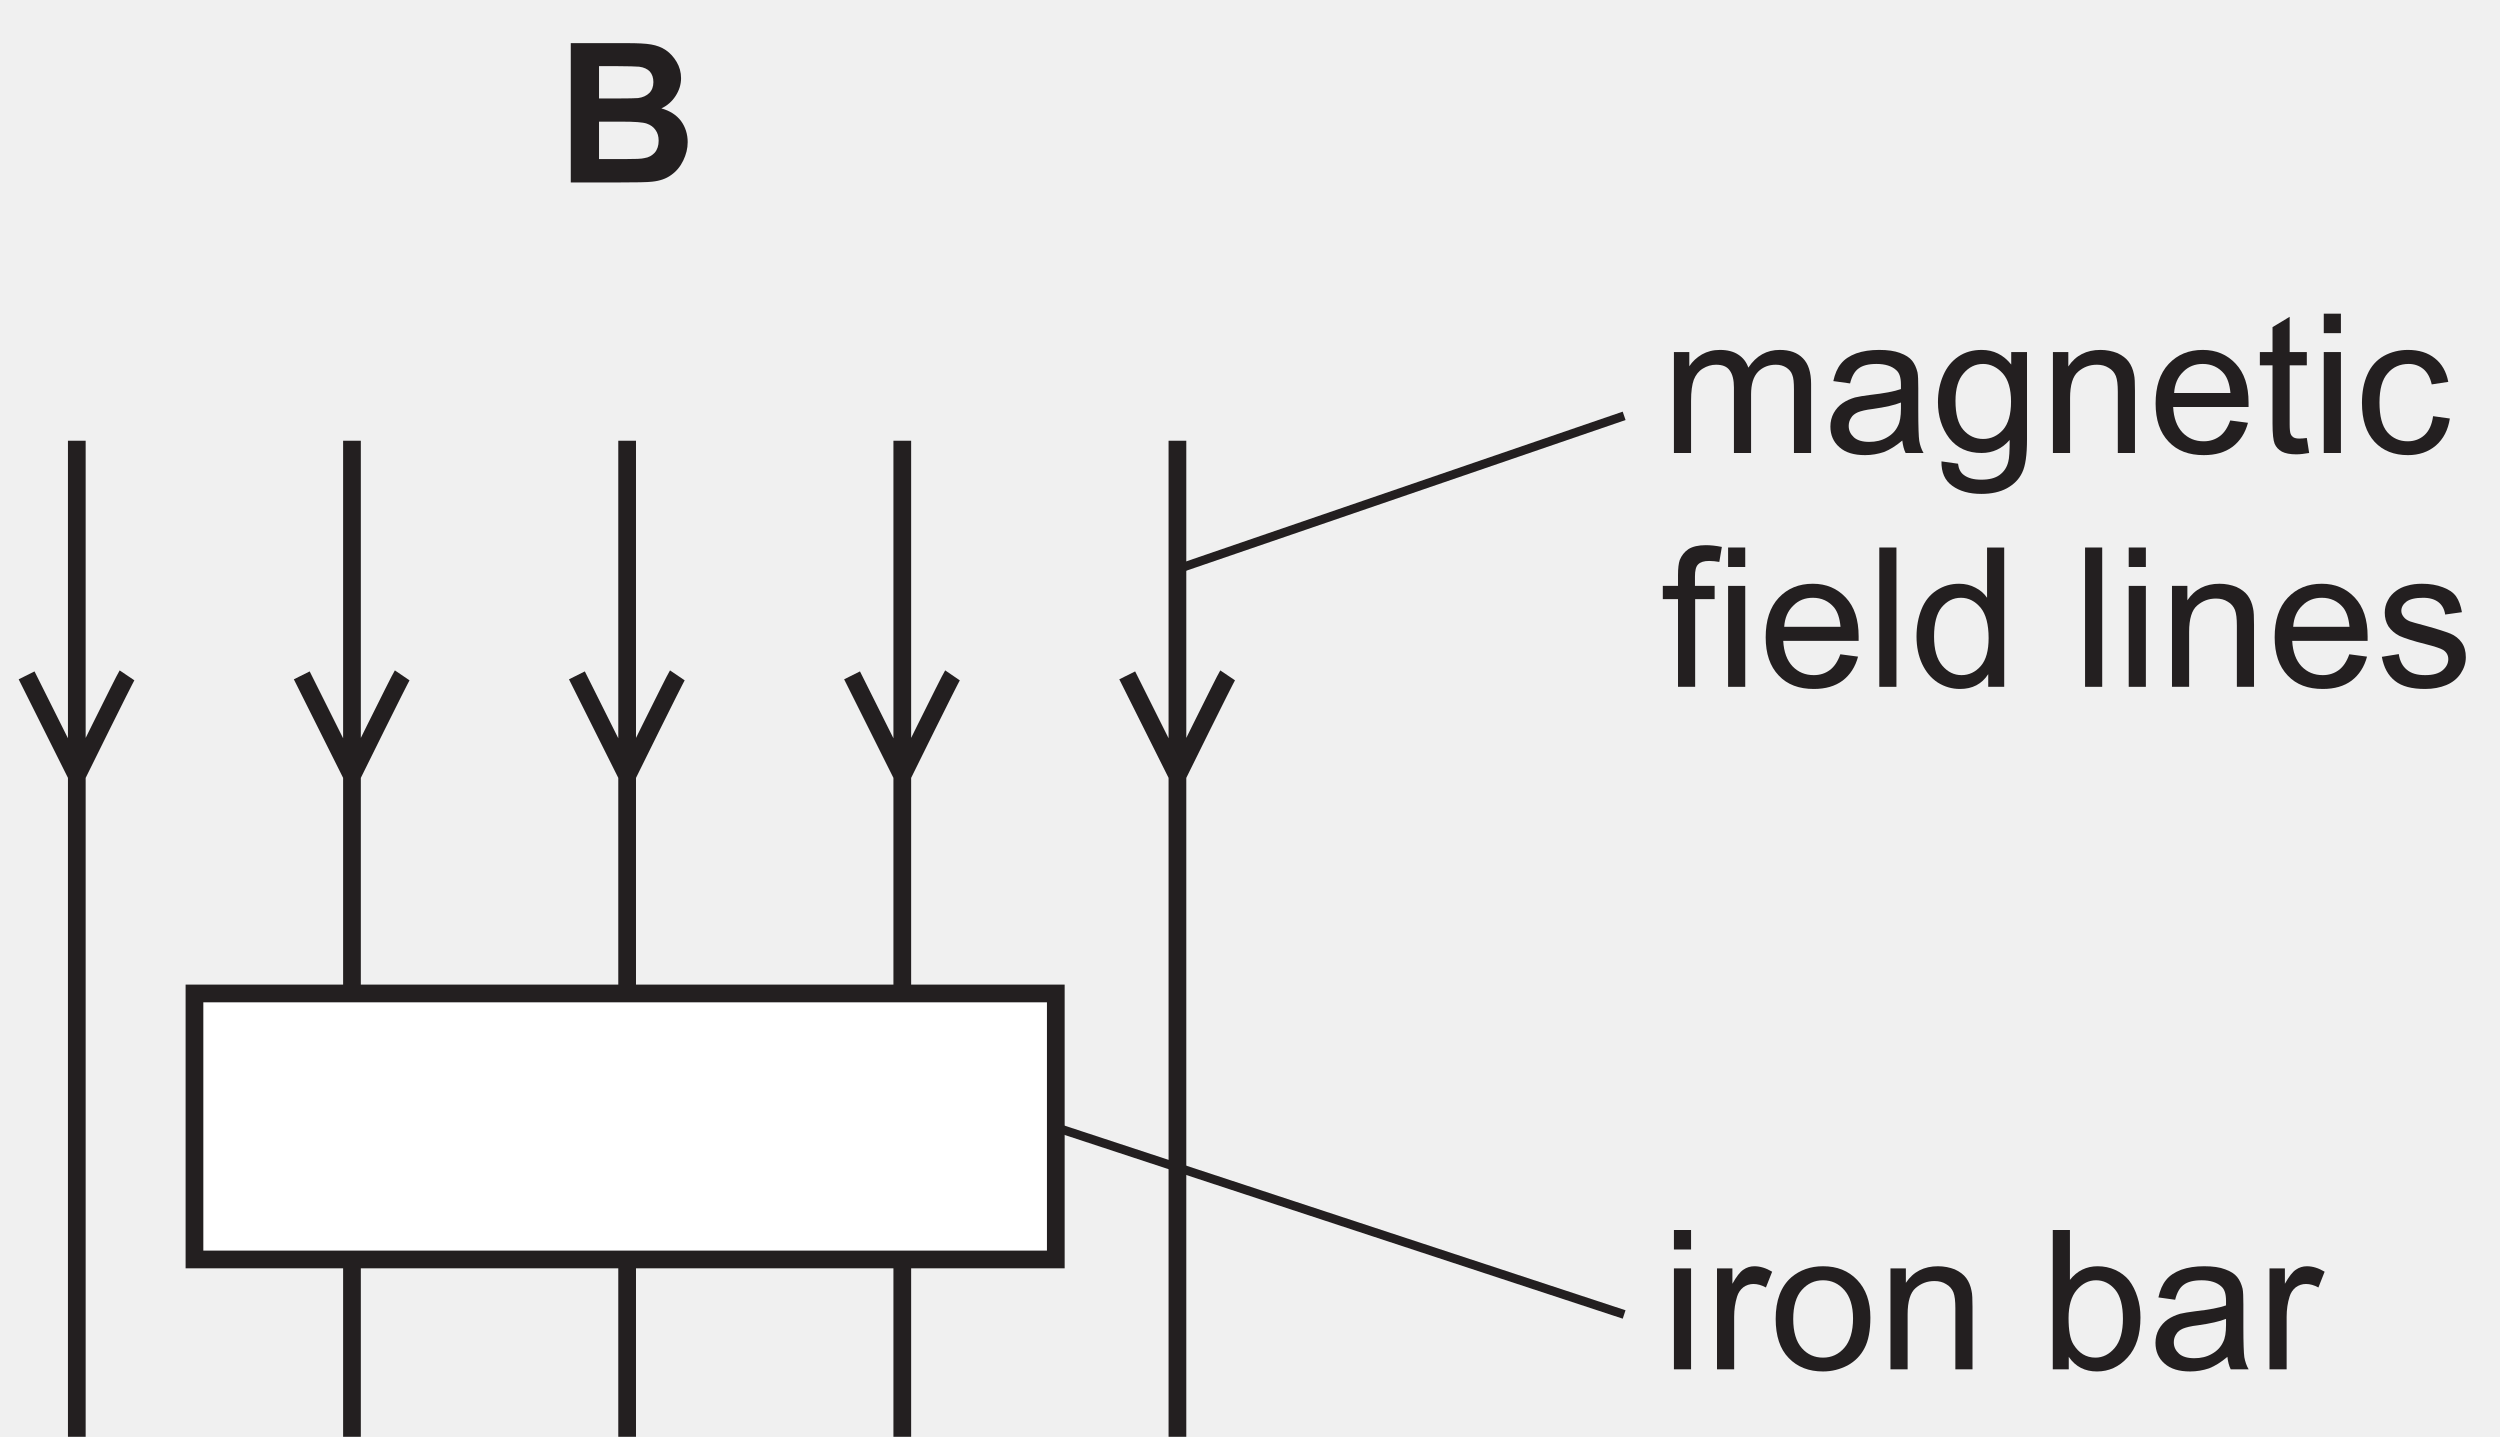
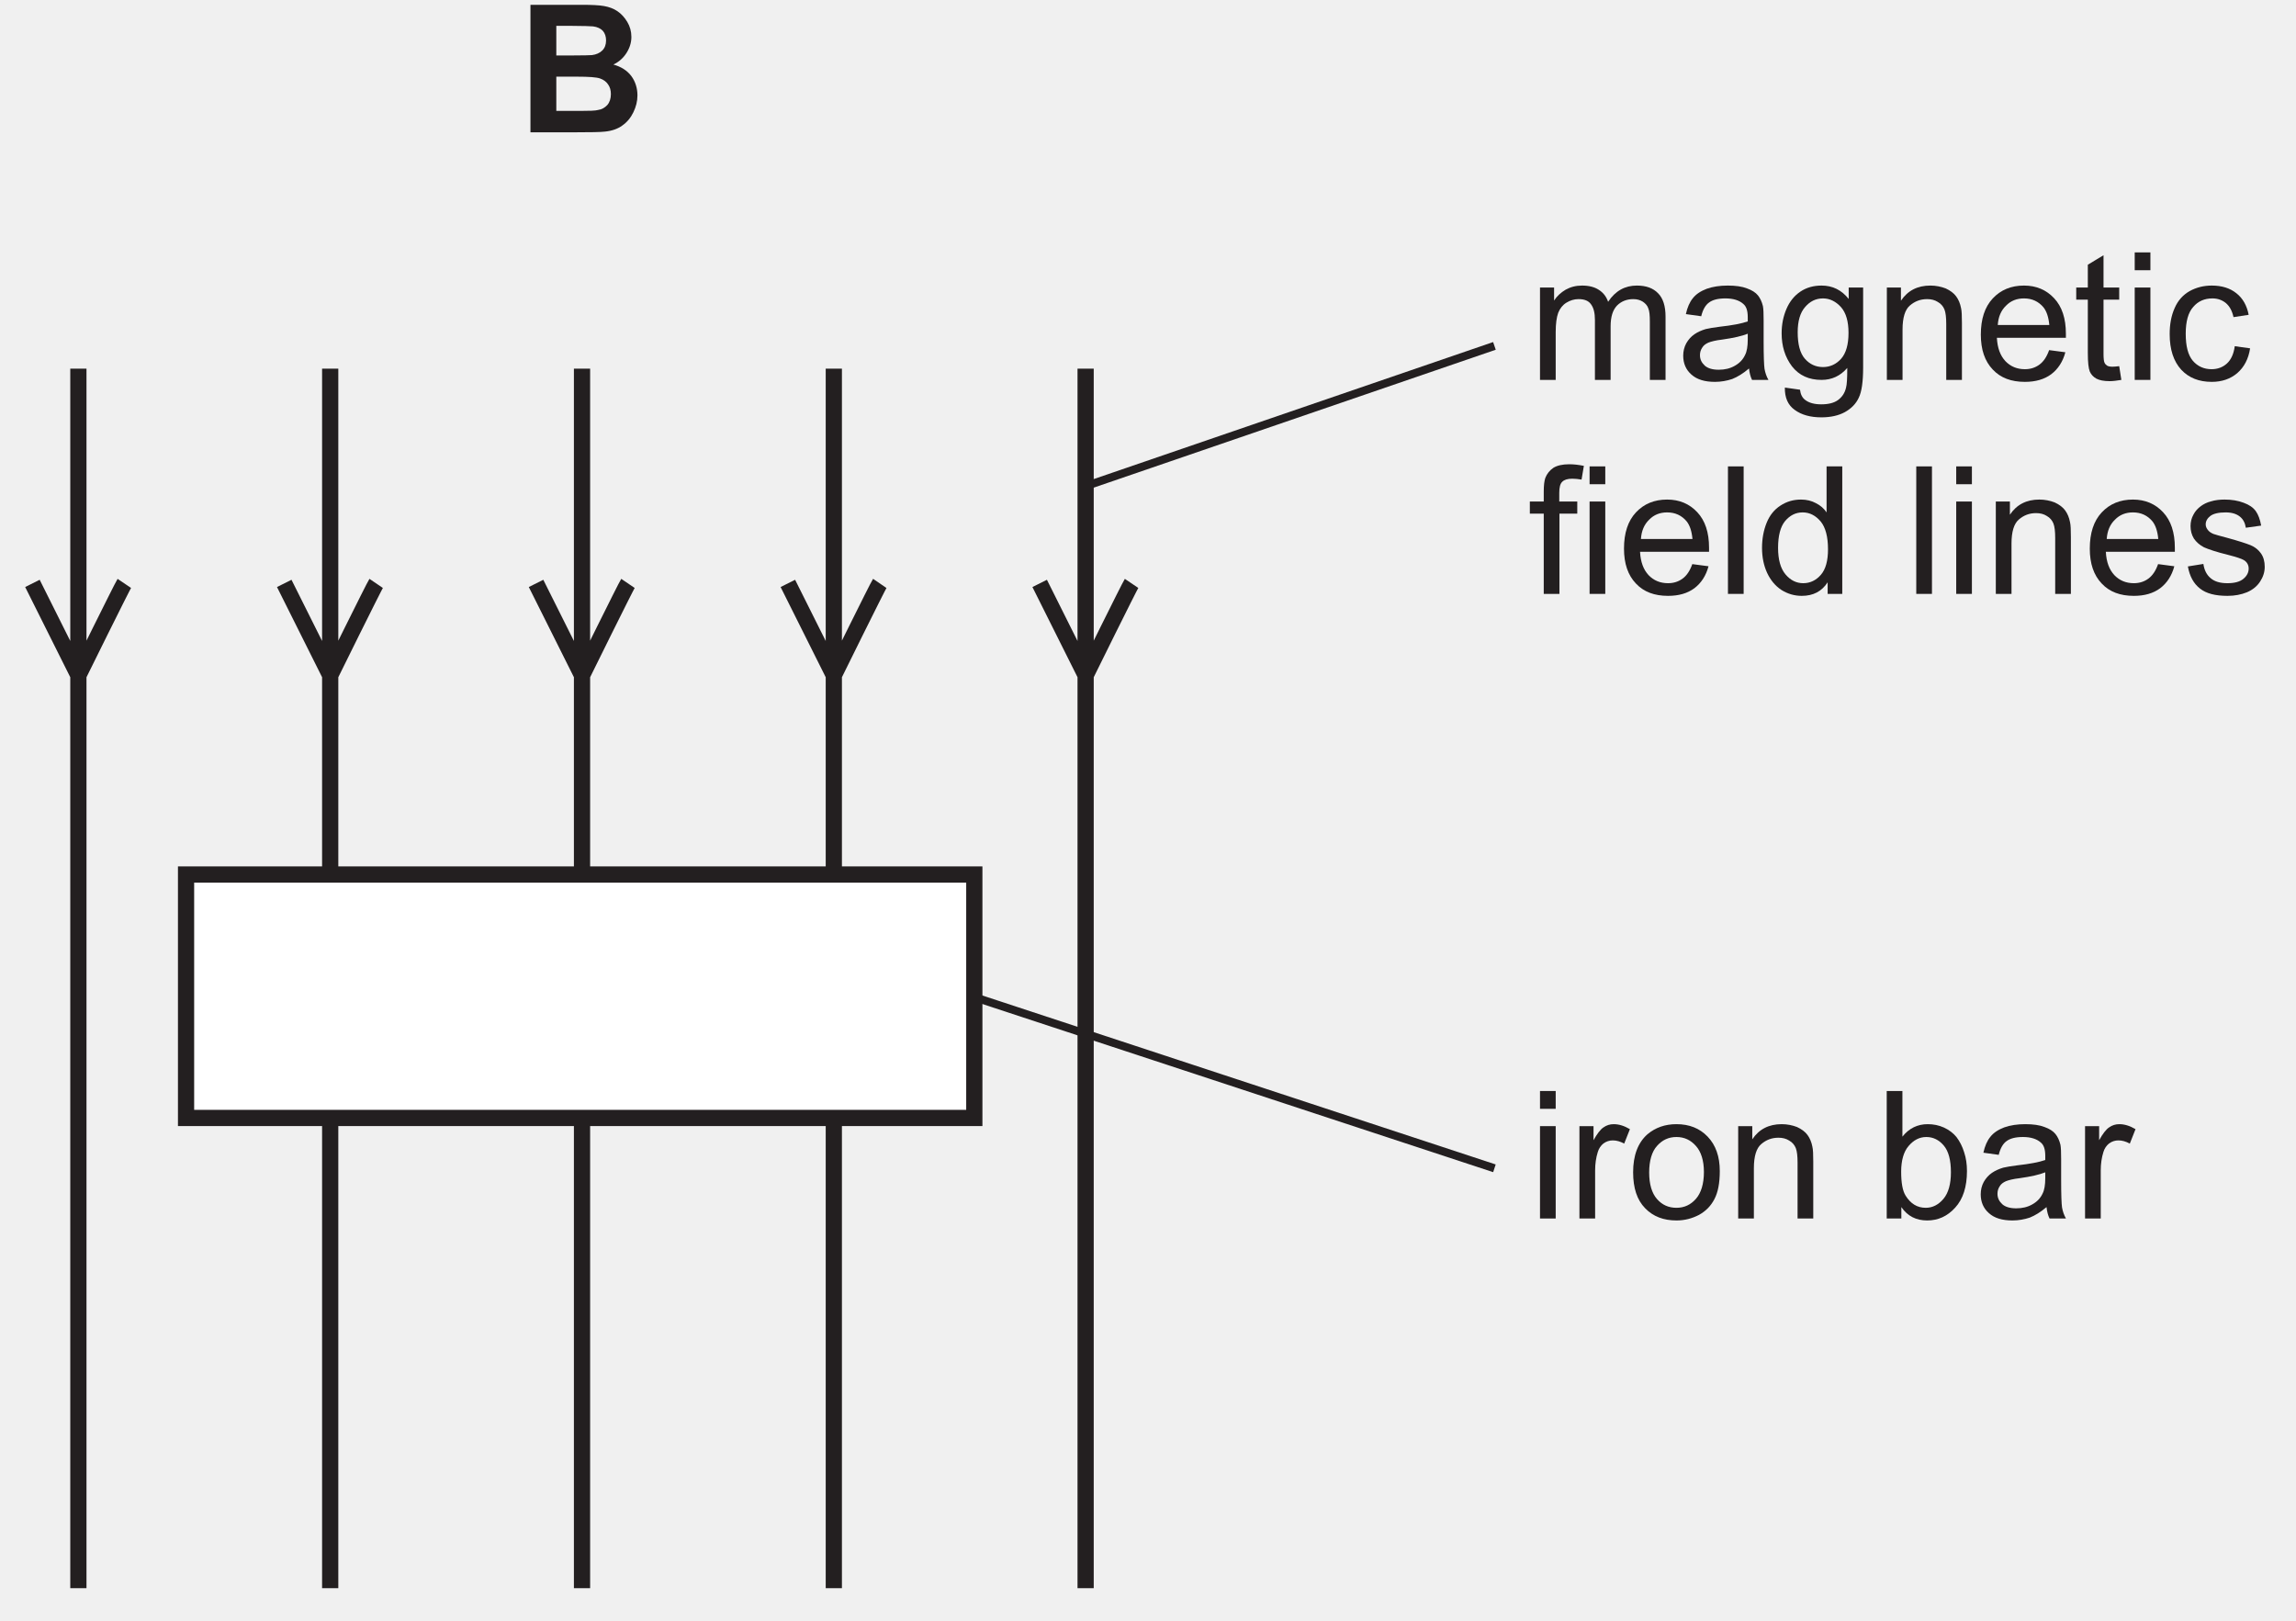
- <svg xmlns="http://www.w3.org/2000/svg" xmlns:xlink="http://www.w3.org/1999/xlink" data-id="0625_2022MJ_13_q26_optB" data-width-mm="49.78" data-height-mm="28.61" data-measure="false" data-source="0625/13 MJ 2022 p12" version="1.1" width="141.106" height="81.098" viewBox="0 0 141.106 81.098">
+ <svg xmlns="http://www.w3.org/2000/svg" xmlns:xlink="http://www.w3.org/1999/xlink" data-id="0625_2022MJ_13_q26_optB" data-width-mm="49.96" data-height-mm="35.26" data-measure="false" data-source="0625/13 MJ 2022 p12" version="1.1" width="141.606" height="99.950" viewBox="0 0 141.606 99.950">
  <defs>
    <clipPath id="clip_1">
-       <path transform="matrix(1,0,0,-1,-336.237,717.138)" d="M336.238 636.040H477.344V717.138H336.238Z" />
+       <path transform="matrix(1,0,0,-1,-335.738,715.000)" d="M335.738 615.049H477.344V715H335.738Z" />
    </clipPath>
    <clipPath id="clip_2">
-       <path transform="matrix(1,0,0,-1,-336.237,717.138)" d="M0 0H595V842H0Z" />
+       <path transform="matrix(1,0,0,-1,-335.738,715.000)" d="M0 0H595V842H0Z" />
    </clipPath>
    <clipPath id="clip_3">
-       <path transform="matrix(1,0,0,-1,-336.237,717.138)" d="M119.22 481.46H475.854V716.275H119.22Z" />
+       <path transform="matrix(1,0,0,-1,-335.738,715.000)" d="M119.22 481.46H475.854V716.275H119.22Z" />
    </clipPath>
    <path id="font_4_2" d="M.072 0H.316C.408 .000 .466 .001 .490 .004 .529 .008 .561 .019 .587 .038 .613 .056 .634 .081 .649 .112 .664 .143 .672 .174 .672 .207 .672 .248 .660 .285 .638 .315 .614 .347 .580 .368 .537 .380 .567 .394 .592 .416 .610 .444 .628 .472 .638 .502 .638 .535 .638 .566 .630 .594 .615 .619 .600 .644 .582 .664 .560 .679 .538 .694 .513 .703 .485 .708 .457 .713 .416 .715 .358 .715H.072V0M.300 .597C.368 .597 .409 .595 .423 .594 .447 .591 .466 .582 .478 .569 .490 .555 .496 .537 .496 .515 .496 .492 .489 .473 .475 .459 .461 .445 .441 .436 .417 .433 .403 .432 .368 .431 .312 .431H.217V.597H.300M.334 .312C.400 .312 .442 .309 .462 .302 .482 .295 .497 .284 .507 .269 .518 .254 .523 .236 .523 .214 .523 .189 .516 .168 .503 .153 .489 .138 .472 .128 .450 .125 .436 .121 .403 .120 .351 .120H.217V.312H.334Z" />
    <path id="font_5_30" d="M.153 .615V.715H.065V.615H.153M.153 0V.518H.065V0H.153Z" />
    <path id="font_5_38" d="M.152 0V.270C.152 .307 .157 .341 .167 .373 .173 .393 .184 .409 .199 .421 .214 .432 .232 .438 .251 .438 .272 .438 .293 .432 .315 .420L.347 .501C.315 .520 .285 .529 .256 .529 .235 .529 .216 .523 .199 .511 .182 .500 .163 .475 .143 .439V.518H.064V0H.152Z" />
    <path id="font_5_36" d="M.099 .058C.144 .011 .203-.011 .275-.011 .321-.011 .362 0 .401 .020 .439 .041 .468 .070 .488 .109 .508 .147 .518 .199 .518 .266 .518 .348 .495 .412 .450 .459 .405 .506 .347 .529 .275 .529 .211 .529 .157 .510 .112 .472 .059 .425 .032 .354 .032 .259 .032 .171 .054 .104 .099 .058M.166 .407C.195 .440 .231 .457 .275 .457 .319 .457 .355 .440 .384 .407 .413 .375 .429 .325 .429 .261 .429 .194 .413 .143 .384 .110 .355 .077 .319 .060 .275 .060 .231 .060 .195 .076 .166 .109 .137 .142 .122 .192 .122 .258 .122 .324 .137 .375 .166 .407Z" />
    <path id="font_5_35" d="M.153 0V.282C.153 .349 .167 .394 .194 .417 .222 .441 .253 .453 .291 .453 .314 .453 .334 .448 .351 .437 .369 .427 .381 .412 .388 .395 .395 .377 .398 .350 .398 .314V0H.486V.319C.486 .358 .485 .388 .481 .403 .476 .429 .467 .450 .454 .468 .441 .486 .421 .501 .395 .513 .369 .523 .340 .529 .309 .529 .237 .529 .182 .501 .144 .444V.518H.065V0H.153Z" />
    <path id="font_5_1" d="" />
    <path id="font_5_23" d="M.146 .064C.181 .013 .229-.011 .291-.011 .351-.011 .404 .012 .448 .061 .492 .109 .514 .178 .514 .266 .514 .304 .509 .339 .498 .372 .488 .404 .474 .432 .455 .457 .437 .479 .413 .497 .385 .510 .356 .523 .326 .529 .294 .529 .237 .529 .189 .506 .152 .459V.715H.064V0H.146V.064M.187 .407C.215 .440 .248 .457 .286 .457 .324 .457 .357 .441 .384 .409 .411 .377 .424 .327 .424 .259 .424 .194 .410 .143 .382 .110 .354 .077 .321 .060 .283 .060 .235 .060 .198 .083 .170 .128 .153 .155 .145 .200 .145 .263 .145 .325 .159 .375 .187 .407Z" />
    <path id="font_5_22" d="M.421 0H.513C.502 .019 .495 .040 .491 .062 .488 .083 .486 .135 .486 .216V.333C.486 .372 .485 .399 .482 .414 .476 .438 .467 .458 .454 .474 .441 .490 .421 .503 .393 .513 .365 .524 .329 .529 .285 .529 .240 .529 .201 .523 .167 .511 .133 .498 .107 .481 .089 .458 .071 .436 .058 .406 .050 .369L.136 .357C.145 .394 .160 .420 .180 .434 .200 .449 .230 .457 .272 .457 .316 .457 .350 .446 .372 .426 .389 .412 .397 .388 .397 .351 .397 .348 .397 .340 .397 .328 .363 .316 .311 .306 .239 .298 .205 .294 .179 .289 .161 .285 .138 .278 .117 .269 .098 .256 .079 .243 .064 .226 .052 .205 .041 .185 .035 .161 .035 .136 .035 .093 .050 .057 .081 .030 .112 .002 .156-.011 .213-.011 .247-.011 .280-.005 .310 .005 .340 .017 .371 .036 .404 .064 .407 .039 .412 .018 .421 0M.397 .227C.397 .188 .392 .159 .382 .140 .370 .114 .351 .094 .324 .079 .298 .064 .268 .057 .234 .057 .199 .057 .173 .065 .156 .080 .138 .097 .129 .115 .129 .139 .129 .154 .133 .168 .141 .180 .149 .194 .161 .202 .176 .209 .191 .215 .217 .222 .253 .226 .317 .235 .365 .246 .397 .259V.227Z" />
    <clipPath id="clip_6">
-       <path transform="matrix(1,0,0,-1,-336.237,717.138)" d="M119.22 481.46H475.854V716.275H119.22Z" />
+       <path transform="matrix(1,0,0,-1,-335.738,715.000)" d="M119.22 481.46H475.854V716.275H119.22Z" />
    </clipPath>
    <clipPath id="clip_7">
-       <path transform="matrix(1,0,0,-1,-336.237,717.138)" d="M119.22 481.46H475.854V716.275H119.22Z" />
+       <path transform="matrix(1,0,0,-1,-335.738,715.000)" d="M119.22 481.46H475.854V716.275H119.22Z" />
    </clipPath>
    <path id="font_5_34" d="M.153 0V.268C.153 .315 .158 .351 .167 .376 .177 .401 .192 .420 .213 .433 .234 .446 .257 .453 .281 .453 .314 .453 .337 .444 .351 .424 .366 .404 .373 .375 .373 .336V0H.461V.300C.461 .354 .473 .392 .497 .417 .521 .441 .552 .453 .588 .453 .610 .453 .626 .448 .641 .439 .656 .429 .667 .417 .672 .402 .679 .386 .681 .361 .681 .326V0H.769V.355C.769 .414 .755 .458 .727 .486 .699 .515 .660 .529 .608 .529 .542 .529 .488 .5 .447 .438 .437 .467 .420 .489 .395 .505 .371 .521 .339 .529 .301 .529 .266 .529 .236 .521 .209 .506 .182 .490 .160 .470 .144 .445V.518H.065V0H.153Z" />
    <path id="font_5_28" d="M.104-.168C.142-.196 .192-.210 .254-.210 .306-.210 .350-.200 .385-.181 .421-.161 .447-.135 .463-.101 .480-.067 .488-.010 .488 .070V.518H.407V.454C.367 .504 .317 .529 .255 .529 .210 .529 .170 .518 .136 .495 .102 .472 .076 .440 .058 .398 .040 .356 .031 .311 .031 .261 .031 .189 .050 .128 .089 .076 .129 .025 .184 0 .255 0 .312 0 .360 .022 .399 .067 .399 .010 .397-.027 .392-.044 .385-.074 .370-.096 .347-.113 .325-.129 .294-.137 .253-.137 .215-.137 .185-.129 .164-.113 .147-.101 .137-.081 .134-.055L.049-.043C.048-.099 .066-.141 .104-.168M.162 .408C.189 .440 .222 .457 .263 .457 .301 .457 .335 .440 .364 .408 .392 .376 .406 .328 .406 .264 .406 .198 .392 .150 .365 .119 .337 .088 .303 .072 .263 .072 .222 .072 .188 .088 .161 .119 .134 .150 .121 .200 .121 .267 .121 .330 .135 .377 .162 .408Z" />
    <path id="font_5_26" d="M.365 .086C.342 .069 .315 .060 .283 .060 .239 .060 .203 .075 .174 .105 .145 .136 .129 .179 .126 .236H.513C.513 .246 .513 .254 .513 .259 .513 .345 .491 .411 .447 .458 .403 .505 .347 .529 .278 .529 .206 .529 .148 .505 .103 .457 .058 .409 .036 .341 .036 .254 .036 .170 .058 .105 .103 .058 .147 .011 .207-.011 .283-.011 .343-.011 .392 .003 .431 .032 .469 .061 .496 .102 .510 .155L.419 .167C.406 .130 .388 .103 .365 .086M.177 .416C.204 .444 .238 .457 .278 .457 .323 .457 .360 .440 .388 .406 .405 .384 .416 .352 .420 .308H.131C.134 .353 .149 .389 .177 .416Z" />
    <path id="font_5_40" d="M.218 .074C.205 .074 .195 .076 .188 .080 .181 .085 .176 .090 .173 .098 .170 .105 .168 .121 .168 .146V.450H.256V.518H.168V.699L.080 .646V.518H.015V.450H.080V.151C.080 .098 .084 .064 .091 .047 .098 .031 .110 .017 .128 .007 .145-.002 .170-.007 .202-.007 .222-.007 .243-.004 .268 .000L.256 .077C.240 .075 .227 .074 .218 .074Z" />
    <path id="font_5_24" d="M.360 .092C.337 .071 .308 .060 .274 .060 .231 .060 .196 .076 .169 .107 .142 .139 .129 .189 .129 .259 .129 .328 .143 .378 .171 .409 .198 .441 .234 .457 .279 .457 .308 .457 .333 .448 .354 .431 .375 .413 .389 .388 .397 .352L.482 .365C.472 .417 .449 .458 .413 .486 .377 .515 .331 .529 .275 .529 .231 .529 .189 .519 .151 .498 .114 .477 .085 .445 .067 .403 .048 .361 .039 .312 .039 .257 .039 .170 .061 .104 .104 .057 .147 .011 .204-.011 .275-.011 .331-.011 .379 .005 .418 .038 .457 .072 .481 .118 .490 .177L.404 .189C.398 .145 .383 .113 .360 .092Z" />
    <path id="font_5_27" d="M.174 0V.450H.274V.518H.173V.566C.173 .597 .178 .618 .190 .629 .201 .640 .219 .646 .246 .646 .263 .646 .280 .644 .298 .641L.311 .718C.281 .724 .254 .727 .229 .727 .191 .727 .161 .720 .140 .707 .118 .692 .104 .673 .095 .651 .089 .634 .086 .608 .086 .573V.518H.008V.450H.086V0H.174Z" />
    <path id="font_5_33" d="M.151 0V.715H.063V0H.151Z" />
    <path id="font_5_25" d="M.482 0V.715H.394V.457C.379 .479 .360 .496 .334 .509 .310 .522 .282 .529 .251 .529 .208 .529 .170 .518 .135 .495 .101 .473 .075 .441 .058 .399 .041 .357 .032 .310 .032 .258 .032 .205 .042 .158 .061 .117 .080 .077 .106 .045 .141 .022 .176 0 .214-.011 .255-.011 .319-.011 .367 .014 .400 .065V0H.482M.161 .408C.188 .440 .220 .457 .260 .457 .300 .457 .333 .439 .361 .406 .388 .373 .402 .321 .402 .250 .402 .186 .389 .138 .362 .107 .335 .076 .302 .060 .263 .060 .225 .060 .192 .076 .164 .109 .136 .142 .122 .192 .122 .258 .122 .326 .135 .376 .161 .408Z" />
    <path id="font_5_39" d="M.098 .030C.133 .002 .184-.011 .252-.011 .293-.011 .329-.004 .361 .009 .394 .023 .418 .043 .435 .069 .452 .095 .461 .122 .461 .152 .461 .182 .454 .207 .440 .227 .426 .247 .406 .263 .382 .273 .357 .283 .314 .297 .252 .314 .209 .325 .183 .333 .174 .336 .159 .342 .148 .350 .141 .360 .134 .369 .130 .379 .130 .390 .130 .408 .139 .424 .156 .437 .173 .450 .202 .457 .242 .457 .276 .457 .302 .449 .321 .434 .340 .419 .351 .398 .355 .371L.441 .383C.435 .417 .425 .444 .411 .464 .396 .485 .373 .500 .343 .511 .312 .523 .276 .529 .236 .529 .209 .529 .183 .526 .160 .519 .136 .513 .118 .503 .104 .493 .086 .480 .071 .464 .061 .444 .050 .424 .045 .403 .045 .380 .045 .355 .051 .331 .064 .310 .077 .291 .097 .273 .121 .261 .146 .25 .190 .235 .255 .219 .302 .207 .332 .197 .345 .189 .362 .178 .371 .162 .371 .142 .371 .120 .361 .101 .342 .085 .322 .068 .292 .060 .252 .060 .211 .060 .180 .069 .158 .088 .136 .106 .122 .133 .117 .168L.030 .154C.040 .099 .062 .058 .098 .030Z" />
    <clipPath id="clip_8">
-       <path transform="matrix(1,0,0,-1,-336.237,717.138)" d="M88.74 230.36H506.107V379.925H88.74Z" />
+       <path transform="matrix(1,0,0,-1,-335.738,715.000)" d="M88.74 230.36H506.107V379.925H88.74Z" />
    </clipPath>
    <clipPath id="clip_9">
-       <path transform="matrix(1,0,0,-1,-336.237,717.138)" d="M197.91 249.367C197.91 248.378 197.108 247.576 196.118 247.576H110.846C109.857 247.576 109.054 248.378 109.054 249.367L109.95 265.785C109.95 266.774 110.753 267.577 111.742 267.577H195.223C196.212 267.577 197.014 266.774 197.014 265.785L197.91 249.367" />
+       <path transform="matrix(1,0,0,-1,-335.738,715.000)" d="M197.91 249.367C197.91 248.378 197.108 247.576 196.118 247.576H110.846C109.857 247.576 109.054 248.378 109.054 249.367L109.95 265.785C109.95 266.774 110.753 267.577 111.742 267.577H195.223C196.212 267.577 197.014 266.774 197.014 265.785L197.91 249.367" />
    </clipPath>
    <clipPath id="clip_10">
-       <path transform="matrix(1,0,0,-1,-336.237,717.138)" d="M88.74 230.36H506.107V379.925H88.74Z" />
+       <path transform="matrix(1,0,0,-1,-335.738,715.000)" d="M88.74 230.36H506.107V379.925H88.74Z" />
    </clipPath>
    <clipPath id="clip_11">
-       <path transform="matrix(1,0,0,-1,-336.237,717.138)" d="M345.874 249.367C345.874 248.378 345.073 247.576 344.083 247.576H258.81C257.822 247.576 257.019 248.378 257.019 249.367L257.914 265.785C257.914 266.774 258.717 267.577 259.707 267.577H343.187C344.177 267.577 344.979 266.774 344.979 265.785L345.874 249.367" />
+       <path transform="matrix(1,0,0,-1,-335.738,715.000)" d="M345.874 249.367C345.874 248.378 345.073 247.576 344.083 247.576H258.81C257.822 247.576 257.019 248.378 257.019 249.367L257.914 265.785C257.914 266.774 258.717 267.577 259.707 267.577H343.187C344.177 267.577 344.979 266.774 344.979 265.785L345.874 249.367" />
    </clipPath>
    <clipPath id="clip_12">
-       <path transform="matrix(1,0,0,-1,-336.237,717.138)" d="M88.74 230.36H506.107V379.925H88.74Z" />
+       <path transform="matrix(1,0,0,-1,-335.738,715.000)" d="M88.74 230.36H506.107V379.925H88.74Z" />
    </clipPath>
    <clipPath id="clip_13">
-       <path transform="matrix(1,0,0,-1,-336.237,717.138)" d="M493.839 249.367C493.839 248.378 493.037 247.576 492.047 247.576H406.775C405.786 247.576 404.983 248.378 404.983 249.367L405.879 265.785C405.879 266.774 406.682 267.577 407.672 267.577H491.152C492.141 267.577 492.943 266.774 492.943 265.785L493.839 249.367" />
+       <path transform="matrix(1,0,0,-1,-335.738,715.000)" d="M493.839 249.367C493.839 248.378 493.037 247.576 492.047 247.576H406.775C405.786 247.576 404.983 248.378 404.983 249.367L405.879 265.785C405.879 266.774 406.682 267.577 407.672 267.577H491.152C492.141 267.577 492.943 266.774 492.943 265.785L493.839 249.367" />
    </clipPath>
    <clipPath id="clip_14">
-       <path transform="matrix(1,0,0,-1,-336.237,717.138)" d="M88.74 230.36H506.107V379.925H88.74Z" />
+       <path transform="matrix(1,0,0,-1,-335.738,715.000)" d="M88.74 230.36H506.107V379.925H88.74Z" />
    </clipPath>
    <clipPath id="clip_15">
-       <path transform="matrix(1,0,0,-1,-336.237,717.138)" d="M88.74 230.36H506.107V379.925H88.74Z" />
+       <path transform="matrix(1,0,0,-1,-335.738,715.000)" d="M88.74 230.36H506.107V379.925H88.74Z" />
    </clipPath>
  </defs>
  <g clip-path="url(#clip_1)">
    <g clip-path="url(#clip_2)">
-       <g clip-path="url(#clip_3)">
-         <path transform="matrix(1,0,0,-1,-336.237,717.138)" stroke-width="1" stroke-linecap="butt" stroke-miterlimit="10" stroke-linejoin="miter" fill="none" stroke="#231f20" d="M169.093 692.263V617.049M153.562 692.263V617.049M184.623 692.263V617.049M138.032 692.263V617.049M122.502 692.263V617.049" />
-       </g>
-       <path transform="matrix(1,0,0,-1,-336.237,717.138)" d="M145.943 677.866H160.957V629.25H145.943Z" fill="#ffffff" />
-       <path transform="matrix(1,0,0,-1,-336.237,717.138)" stroke-width="1" stroke-linecap="butt" stroke-miterlimit="10" stroke-linejoin="miter" fill="none" stroke="#231f20" d="M145.943 677.866H160.957V629.25H145.943Z" />
-       <path transform="matrix(1,0,0,-1,-336.237,717.138)" stroke-width=".5" stroke-linecap="butt" stroke-miterlimit="10" stroke-linejoin="miter" fill="none" stroke="#231f20" d="M160.956 641.405 209.835 625.792" />
-       <path transform="matrix(1,0,0,-1,-336.237,717.138)" stroke-width="1" stroke-linecap="butt" stroke-miterlimit="10" stroke-linejoin="miter" fill="none" stroke="#231f20" d="M387.164 692.263V617.049M389.998 679.019C389.859 678.816 387.164 673.351 387.164 673.351L384.329 679.019M371.634 692.263V617.049M374.468 679.019C374.33 678.816 371.634 673.351 371.634 673.351L368.799 679.019M402.694 692.263V617.049M405.528 679.019C405.391 678.816 402.694 673.351 402.694 673.351L399.86 679.019M356.103 692.263V617.049M358.938 679.019C358.8 678.816 356.103 673.351 356.103 673.351L353.269 679.019M340.572 692.263V617.049M343.406 679.019C343.269 678.816 340.572 673.351 340.572 673.351L337.738 679.019" />
-       <path transform="matrix(1,0,0,-1,-336.237,717.138)" d="M347.213 661.065H395.829V646.051H347.213Z" fill="#ffffff" />
-       <path transform="matrix(1,0,0,-1,-336.237,717.138)" stroke-width="1" stroke-linecap="butt" stroke-miterlimit="10" stroke-linejoin="miter" fill="none" stroke="#231f20" d="M347.213 661.065H395.829V646.051H347.213Z" />
-       <use data-text="B" xlink:href="#font_4_2" transform="matrix(10.998,0,0,-10.998,31.424,10.298)" fill="#231f20" />
-       <path transform="matrix(1,0,0,-1,-336.237,717.138)" stroke-width=".5" stroke-linecap="butt" stroke-miterlimit="10" stroke-linejoin="miter" fill="none" stroke="#231f20" d="M395.828 653.505 427.907 642.946" />
-       <use data-text="i" xlink:href="#font_5_30" transform="matrix(10.998,0,0,-10.998,93.765,77.288)" fill="#231f20" />
-       <use data-text="r" xlink:href="#font_5_38" transform="matrix(10.998,0,0,-10.998,96.208,77.288)" fill="#231f20" />
-       <use data-text="o" xlink:href="#font_5_36" transform="matrix(10.998,0,0,-10.998,99.872,77.288)" fill="#231f20" />
-       <use data-text="n" xlink:href="#font_5_35" transform="matrix(10.998,0,0,-10.998,105.988,77.288)" fill="#231f20" />
-       <use data-text="b" xlink:href="#font_5_23" transform="matrix(10.998,0,0,-10.998,115.160,77.288)" fill="#231f20" />
-       <use data-text="a" xlink:href="#font_5_22" transform="matrix(10.998,0,0,-10.998,121.276,77.288)" fill="#231f20" />
-       <use data-text="r" xlink:href="#font_5_38" transform="matrix(10.998,0,0,-10.998,127.392,77.288)" fill="#231f20" />
+       <g clip-path="url(#clip_3)" />
+       <path transform="matrix(1,0,0,-1,-335.738,715.000)" stroke-width="1" stroke-linecap="butt" stroke-miterlimit="10" stroke-linejoin="miter" fill="none" stroke="#231f20" d="M387.164 692.263V617.049M389.998 679.019C389.859 678.816 387.164 673.351 387.164 673.351L384.329 679.019M371.634 692.263V617.049M374.468 679.019C374.33 678.816 371.634 673.351 371.634 673.351L368.799 679.019M402.694 692.263V617.049M405.528 679.019C405.391 678.816 402.694 673.351 402.694 673.351L399.86 679.019M356.103 692.263V617.049M358.938 679.019C358.8 678.816 356.103 673.351 356.103 673.351L353.269 679.019M340.572 692.263V617.049M343.406 679.019C343.269 678.816 340.572 673.351 340.572 673.351L337.738 679.019" />
+       <path transform="matrix(1,0,0,-1,-335.738,715.000)" d="M347.213 661.065H395.829V646.051H347.213Z" fill="#ffffff" />
+       <path transform="matrix(1,0,0,-1,-335.738,715.000)" stroke-width="1" stroke-linecap="butt" stroke-miterlimit="10" stroke-linejoin="miter" fill="none" stroke="#231f20" d="M347.213 661.065H395.829V646.051H347.213Z" />
+       <use data-text="B" xlink:href="#font_4_2" transform="matrix(10.998,0,0,-10.998,31.924,8.160)" fill="#231f20" />
+       <path transform="matrix(1,0,0,-1,-335.738,715.000)" stroke-width=".5" stroke-linecap="butt" stroke-miterlimit="10" stroke-linejoin="miter" fill="none" stroke="#231f20" d="M395.828 653.505 427.907 642.946" />
+       <use data-text="i" xlink:href="#font_5_30" transform="matrix(10.998,0,0,-10.998,94.265,75.150)" fill="#231f20" />
+       <use data-text="r" xlink:href="#font_5_38" transform="matrix(10.998,0,0,-10.998,96.708,75.150)" fill="#231f20" />
+       <use data-text="o" xlink:href="#font_5_36" transform="matrix(10.998,0,0,-10.998,100.371,75.150)" fill="#231f20" />
+       <use data-text="n" xlink:href="#font_5_35" transform="matrix(10.998,0,0,-10.998,106.488,75.150)" fill="#231f20" />
+       <use data-text="b" xlink:href="#font_5_23" transform="matrix(10.998,0,0,-10.998,115.660,75.150)" fill="#231f20" />
+       <use data-text="a" xlink:href="#font_5_22" transform="matrix(10.998,0,0,-10.998,121.776,75.150)" fill="#231f20" />
+       <use data-text="r" xlink:href="#font_5_38" transform="matrix(10.998,0,0,-10.998,127.892,75.150)" fill="#231f20" />
      <g clip-path="url(#clip_6)" />
      <g clip-path="url(#clip_7)" />
-       <path transform="matrix(1,0,0,-1,-336.237,717.138)" stroke-width=".5" stroke-linecap="butt" stroke-miterlimit="10" stroke-linejoin="miter" fill="none" stroke="#231f20" d="M402.694 685.018 427.907 693.667" />
-       <use data-text="m" xlink:href="#font_5_34" transform="matrix(10.998,0,0,-10.998,93.765,25.568)" fill="#231f20" />
-       <use data-text="a" xlink:href="#font_5_22" transform="matrix(10.998,0,0,-10.998,102.927,25.568)" fill="#231f20" />
-       <use data-text="g" xlink:href="#font_5_28" transform="matrix(10.998,0,0,-10.998,109.042,25.568)" fill="#231f20" />
-       <use data-text="n" xlink:href="#font_5_35" transform="matrix(10.998,0,0,-10.998,115.157,25.568)" fill="#231f20" />
-       <use data-text="e" xlink:href="#font_5_26" transform="matrix(10.998,0,0,-10.998,121.272,25.568)" fill="#231f20" />
-       <use data-text="t" xlink:href="#font_5_40" transform="matrix(10.998,0,0,-10.998,127.387,25.568)" fill="#231f20" />
-       <use data-text="i" xlink:href="#font_5_30" transform="matrix(10.998,0,0,-10.998,130.444,25.568)" fill="#231f20" />
-       <use data-text="c" xlink:href="#font_5_24" transform="matrix(10.998,0,0,-10.998,132.886,25.568)" fill="#231f20" />
-       <use data-text="f" xlink:href="#font_5_27" transform="matrix(10.998,0,0,-10.998,93.765,38.766)" fill="#231f20" />
-       <use data-text="i" xlink:href="#font_5_30" transform="matrix(10.998,0,0,-10.998,96.823,38.766)" fill="#231f20" />
-       <use data-text="e" xlink:href="#font_5_26" transform="matrix(10.998,0,0,-10.998,99.264,38.766)" fill="#231f20" />
-       <use data-text="l" xlink:href="#font_5_33" transform="matrix(10.998,0,0,-10.998,105.379,38.766)" fill="#231f20" />
-       <use data-text="d" xlink:href="#font_5_25" transform="matrix(10.998,0,0,-10.998,107.821,38.766)" fill="#231f20" />
-       <use data-text="l" xlink:href="#font_5_33" transform="matrix(10.998,0,0,-10.998,116.993,38.766)" fill="#231f20" />
-       <use data-text="i" xlink:href="#font_5_30" transform="matrix(10.998,0,0,-10.998,119.435,38.766)" fill="#231f20" />
-       <use data-text="n" xlink:href="#font_5_35" transform="matrix(10.998,0,0,-10.998,121.877,38.766)" fill="#231f20" />
-       <use data-text="e" xlink:href="#font_5_26" transform="matrix(10.998,0,0,-10.998,127.992,38.766)" fill="#231f20" />
-       <use data-text="s" xlink:href="#font_5_39" transform="matrix(10.998,0,0,-10.998,134.107,38.766)" fill="#231f20" />
+       <path transform="matrix(1,0,0,-1,-335.738,715.000)" stroke-width=".5" stroke-linecap="butt" stroke-miterlimit="10" stroke-linejoin="miter" fill="none" stroke="#231f20" d="M402.694 685.018 427.907 693.667" />
+       <use data-text="m" xlink:href="#font_5_34" transform="matrix(10.998,0,0,-10.998,94.265,23.430)" fill="#231f20" />
+       <use data-text="a" xlink:href="#font_5_22" transform="matrix(10.998,0,0,-10.998,103.427,23.430)" fill="#231f20" />
+       <use data-text="g" xlink:href="#font_5_28" transform="matrix(10.998,0,0,-10.998,109.542,23.430)" fill="#231f20" />
+       <use data-text="n" xlink:href="#font_5_35" transform="matrix(10.998,0,0,-10.998,115.657,23.430)" fill="#231f20" />
+       <use data-text="e" xlink:href="#font_5_26" transform="matrix(10.998,0,0,-10.998,121.772,23.430)" fill="#231f20" />
+       <use data-text="t" xlink:href="#font_5_40" transform="matrix(10.998,0,0,-10.998,127.887,23.430)" fill="#231f20" />
+       <use data-text="i" xlink:href="#font_5_30" transform="matrix(10.998,0,0,-10.998,130.944,23.430)" fill="#231f20" />
+       <use data-text="c" xlink:href="#font_5_24" transform="matrix(10.998,0,0,-10.998,133.386,23.430)" fill="#231f20" />
+       <use data-text="f" xlink:href="#font_5_27" transform="matrix(10.998,0,0,-10.998,94.265,36.628)" fill="#231f20" />
+       <use data-text="i" xlink:href="#font_5_30" transform="matrix(10.998,0,0,-10.998,97.323,36.628)" fill="#231f20" />
+       <use data-text="e" xlink:href="#font_5_26" transform="matrix(10.998,0,0,-10.998,99.764,36.628)" fill="#231f20" />
+       <use data-text="l" xlink:href="#font_5_33" transform="matrix(10.998,0,0,-10.998,105.879,36.628)" fill="#231f20" />
+       <use data-text="d" xlink:href="#font_5_25" transform="matrix(10.998,0,0,-10.998,108.321,36.628)" fill="#231f20" />
+       <use data-text="l" xlink:href="#font_5_33" transform="matrix(10.998,0,0,-10.998,117.493,36.628)" fill="#231f20" />
+       <use data-text="i" xlink:href="#font_5_30" transform="matrix(10.998,0,0,-10.998,119.935,36.628)" fill="#231f20" />
+       <use data-text="n" xlink:href="#font_5_35" transform="matrix(10.998,0,0,-10.998,122.377,36.628)" fill="#231f20" />
+       <use data-text="e" xlink:href="#font_5_26" transform="matrix(10.998,0,0,-10.998,128.492,36.628)" fill="#231f20" />
+       <use data-text="s" xlink:href="#font_5_39" transform="matrix(10.998,0,0,-10.998,134.607,36.628)" fill="#231f20" />
      <g clip-path="url(#clip_8)" />
      <g clip-path="url(#clip_9)" />
      <g clip-path="url(#clip_10)" />
      <g clip-path="url(#clip_11)" />
      <g clip-path="url(#clip_12)" />
      <g clip-path="url(#clip_13)" />
      <g clip-path="url(#clip_14)" />
      <g clip-path="url(#clip_15)" />
    </g>
  </g>
</svg>
